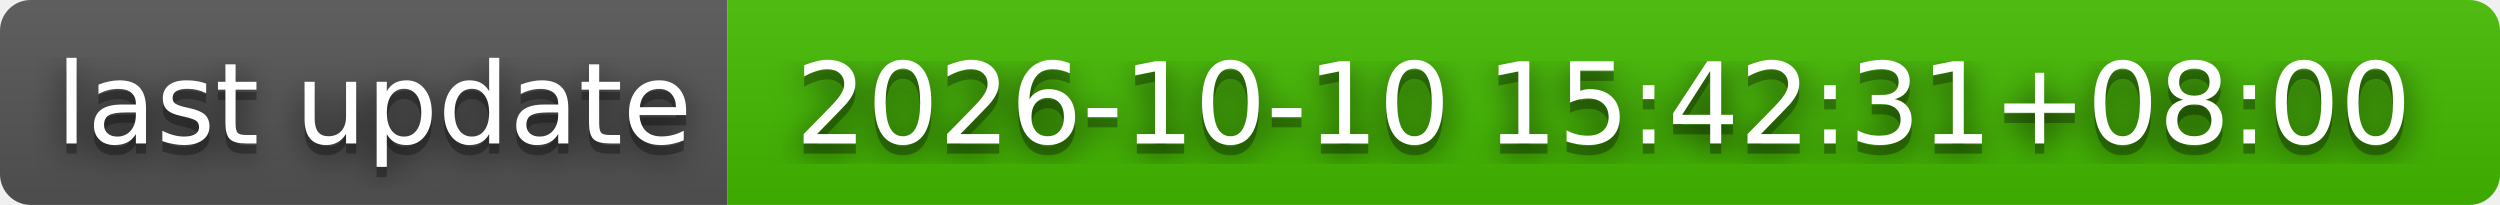
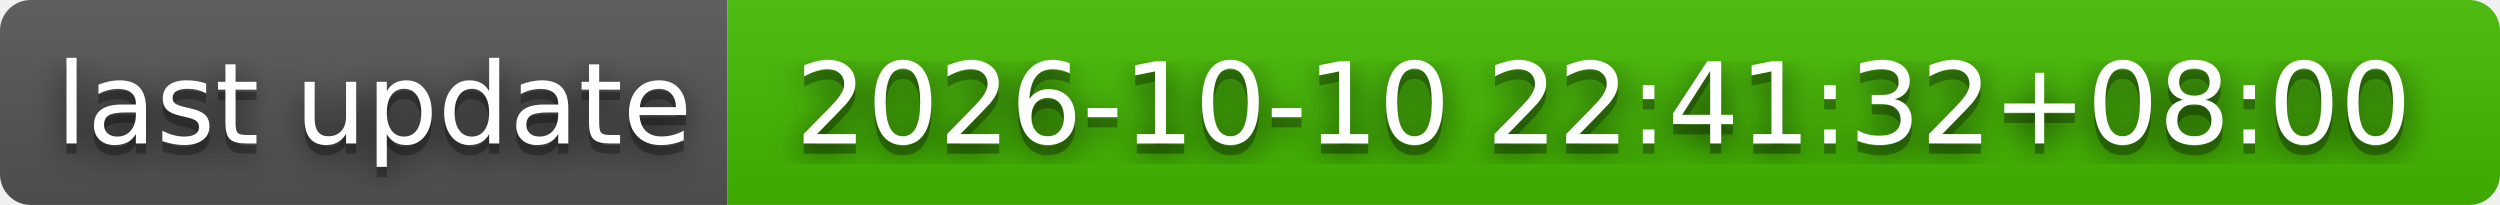
- <svg xmlns="http://www.w3.org/2000/svg" width="244" height="20" role="img" aria-label="last update: 2026-10-10 15:42:31+08:00">
+ <svg xmlns="http://www.w3.org/2000/svg" width="244" height="20" role="img" aria-label="last update: 2026-10-10 22:41:32+08:00">
  <filter id="blur">
    <feGaussianBlur stdDeviation="16" />
  </filter>
  <linearGradient id="s" x2="0" y2="100%">
    <stop offset="0" stop-color="#bbb" stop-opacity=".1" />
    <stop offset="1" stop-opacity=".1" />
  </linearGradient>
  <clipPath id="r">
    <rect width="244" height="20" rx="3" />
  </clipPath>
  <g clip-path="url(#r)">
    <rect width="71" height="20" fill="#555" />
    <rect x="71" width="173" height="20" fill="#4b0" />
    <rect width="244" height="20" fill="url(#s)" />
  </g>
  <g fill="#fff" text-anchor="middle" font-family="Verdana,Geneva,DejaVu Sans,sans-serif" text-rendering="geometricPrecision" font-size="110">
    <g transform="scale(.1)">
      <g aria-hidden="true" fill="#010101">
        <text x="365" y="150" fill-opacity=".8" filter="url(#blur)" textLength="610">last update</text>
        <text x="365" y="150" fill-opacity=".3" textLength="610">last update</text>
      </g>
      <text x="365" y="140" textLength="610">last update</text>
    </g>
    <g transform="scale(.1)">
      <g aria-hidden="true" fill="#010101">
-         <text x="1565" y="150" fill-opacity=".8" filter="url(#blur)" textLength="1630">2026-10-10 15:42:31+08:00</text>
-         <text x="1565" y="150" fill-opacity=".3" textLength="1630">2026-10-10 15:42:31+08:00</text>
+         <text x="1565" y="150" fill-opacity=".8" filter="url(#blur)" textLength="1630">2026-10-10 22:41:32+08:00</text>
+         <text x="1565" y="150" fill-opacity=".3" textLength="1630">2026-10-10 22:41:32+08:00</text>
      </g>
-       <text x="1565" y="140" textLength="1630">2026-10-10 15:42:31+08:00</text>
+       <text x="1565" y="140" textLength="1630">2026-10-10 22:41:32+08:00</text>
    </g>
  </g>
</svg>
